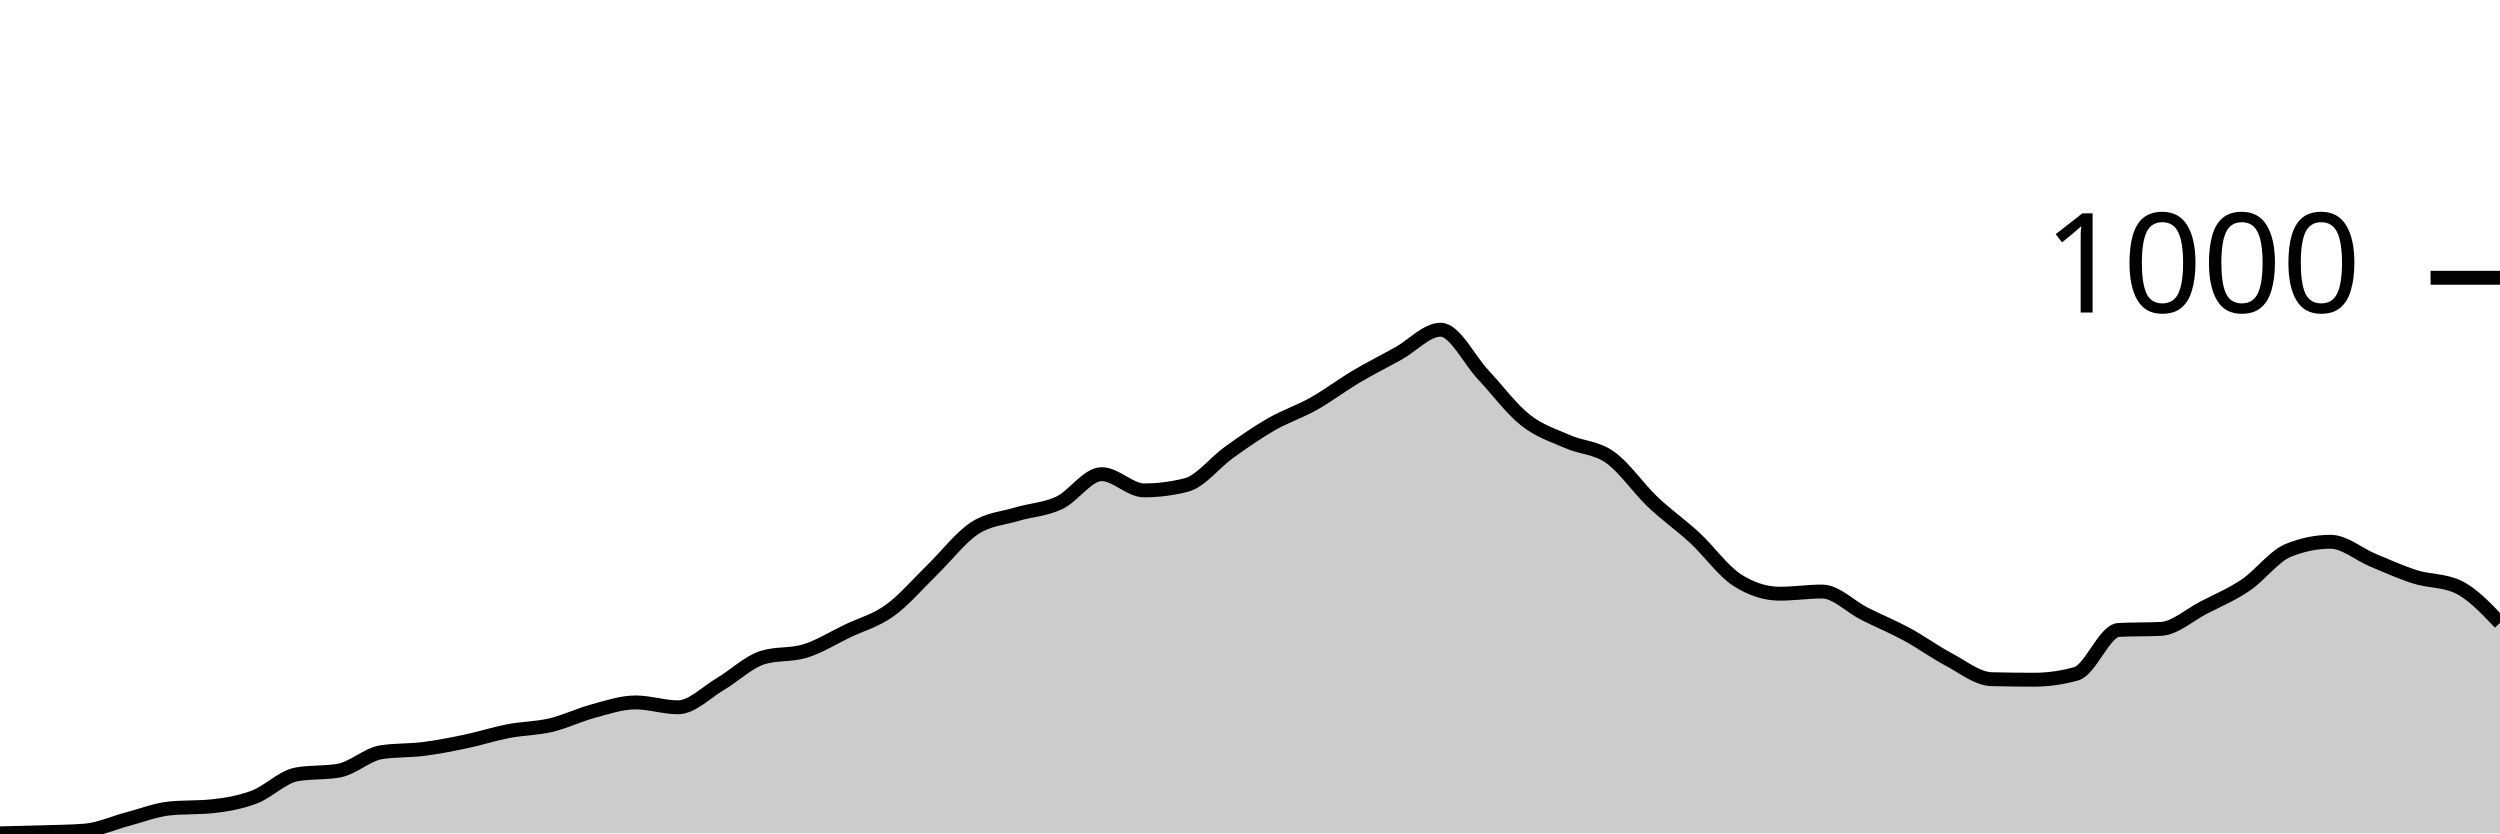
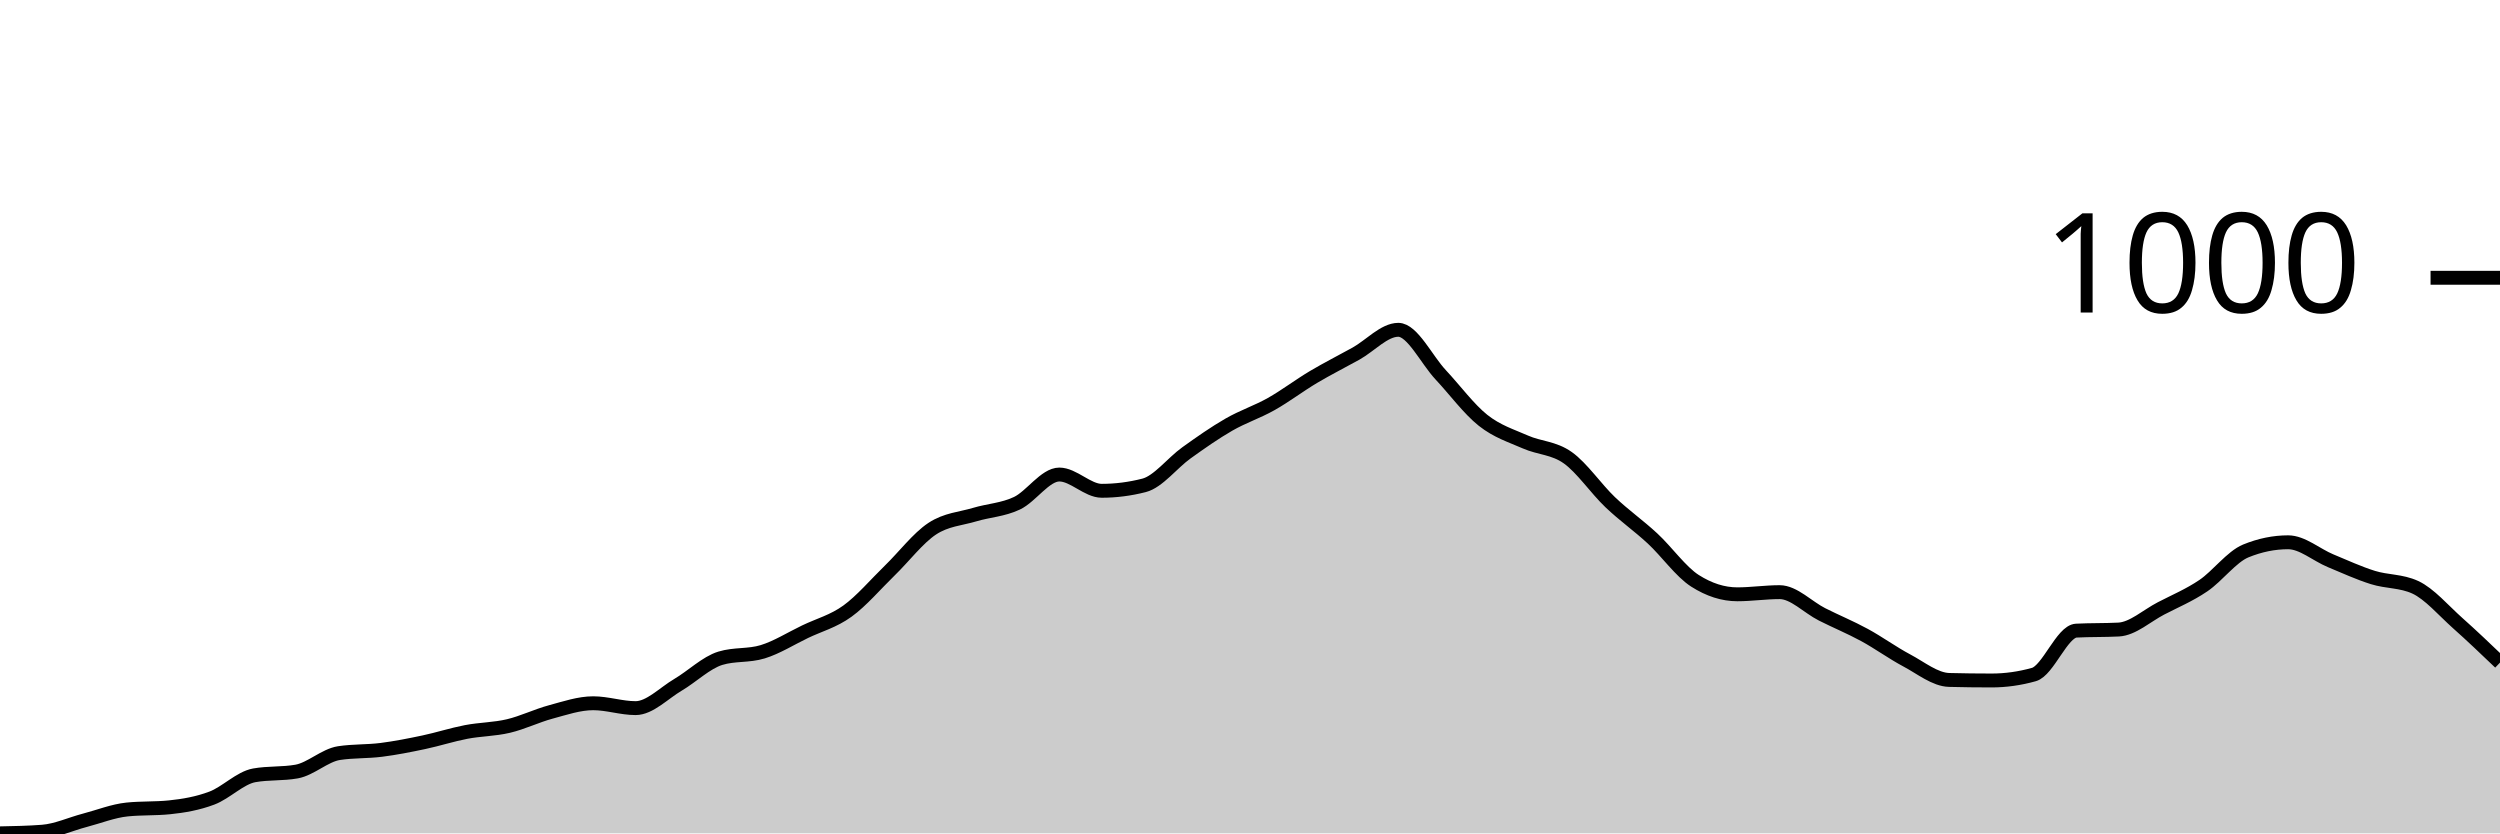
<svg xmlns="http://www.w3.org/2000/svg" viewBox="0 0 180 60">
  <g transform="translate(0,20)">
-     <path class="area" fill="rgba(0, 0, 0, 0.2)" d="M0,40C1.017,39.977,2.034,39.955,3.051,39.922C4.068,39.89,5.085,39.883,6.102,39.805C7.119,39.727,8.136,39.253,9.153,38.987C10.169,38.721,11.186,38.312,12.203,38.208C13.22,38.105,14.237,38.156,15.254,38.053C16.271,37.949,17.288,37.773,18.305,37.39C19.322,37.007,20.339,35.936,21.356,35.755C22.373,35.573,23.39,35.664,24.407,35.482C25.424,35.3,26.441,34.314,27.458,34.158C28.475,34.002,29.492,34.054,30.508,33.924C31.525,33.794,32.542,33.593,33.559,33.379C34.576,33.165,35.593,32.833,36.61,32.639C37.627,32.444,38.644,32.451,39.661,32.21C40.678,31.97,41.695,31.47,42.712,31.198C43.729,30.925,44.746,30.574,45.763,30.574C46.78,30.574,47.797,30.925,48.814,30.925C49.831,30.925,50.847,29.847,51.864,29.25C52.881,28.653,53.898,27.653,54.915,27.342C55.932,27.03,56.949,27.186,57.966,26.874C58.983,26.563,60,25.92,61.017,25.433C62.034,24.946,63.051,24.687,64.068,23.953C65.085,23.22,66.102,22.019,67.119,21.032C68.136,20.045,69.153,18.702,70.169,18.033C71.186,17.364,72.203,17.326,73.22,17.02C74.237,16.715,75.254,16.683,76.271,16.203C77.288,15.722,78.305,14.138,79.322,14.138C80.339,14.138,81.356,15.307,82.373,15.307C83.39,15.307,84.407,15.177,85.424,14.917C86.441,14.658,87.458,13.307,88.475,12.58C89.492,11.853,90.508,11.139,91.525,10.555C92.542,9.971,93.559,9.646,94.576,9.075C95.593,8.504,96.61,7.731,97.627,7.128C98.644,6.524,99.661,6.018,100.678,5.453C101.695,4.888,102.712,3.739,103.729,3.739C104.746,3.739,105.763,5.888,106.78,6.972C107.797,8.056,108.814,9.438,109.831,10.243C110.847,11.048,111.864,11.353,112.881,11.801C113.898,12.249,114.915,12.21,115.932,12.931C116.949,13.651,117.966,15.157,118.983,16.125C120,17.092,121.017,17.793,122.034,18.734C123.051,19.675,124.068,21.123,125.085,21.772C126.102,22.421,127.119,22.746,128.136,22.746C129.153,22.746,130.169,22.59,131.186,22.59C132.203,22.59,133.22,23.674,134.237,24.187C135.254,24.7,136.271,25.115,137.288,25.667C138.305,26.219,139.322,26.959,140.339,27.498C141.356,28.036,142.373,28.874,143.39,28.9C144.407,28.926,145.424,28.939,146.441,28.939C147.458,28.939,148.475,28.796,149.492,28.51C150.508,28.225,151.525,25.407,152.542,25.355C153.559,25.303,154.576,25.329,155.593,25.278C156.61,25.226,157.627,24.284,158.644,23.759C159.661,23.233,160.678,22.811,161.695,22.123C162.712,21.435,163.729,20.045,164.746,19.63C165.763,19.215,166.78,19.007,167.797,19.007C168.814,19.007,169.831,19.909,170.847,20.331C171.864,20.753,172.881,21.22,173.898,21.538C174.915,21.857,175.932,21.772,176.949,22.24C177.966,22.707,178.983,23.778,180,24.849L180,40C178.983,40,177.966,40,176.949,40C175.932,40,174.915,40,173.898,40C172.881,40,171.864,40,170.847,40C169.831,40,168.814,40,167.797,40C166.78,40,165.763,40,164.746,40C163.729,40,162.712,40,161.695,40C160.678,40,159.661,40,158.644,40C157.627,40,156.61,40,155.593,40C154.576,40,153.559,40,152.542,40C151.525,40,150.508,40,149.492,40C148.475,40,147.458,40,146.441,40C145.424,40,144.407,40,143.39,40C142.373,40,141.356,40,140.339,40C139.322,40,138.305,40,137.288,40C136.271,40,135.254,40,134.237,40C133.22,40,132.203,40,131.186,40C130.169,40,129.153,40,128.136,40C127.119,40,126.102,40,125.085,40C124.068,40,123.051,40,122.034,40C121.017,40,120,40,118.983,40C117.966,40,116.949,40,115.932,40C114.915,40,113.898,40,112.881,40C111.864,40,110.847,40,109.831,40C108.814,40,107.797,40,106.78,40C105.763,40,104.746,40,103.729,40C102.712,40,101.695,40,100.678,40C99.661,40,98.644,40,97.627,40C96.61,40,95.593,40,94.576,40C93.559,40,92.542,40,91.525,40C90.508,40,89.492,40,88.475,40C87.458,40,86.441,40,85.424,40C84.407,40,83.39,40,82.373,40C81.356,40,80.339,40,79.322,40C78.305,40,77.288,40,76.271,40C75.254,40,74.237,40,73.22,40C72.203,40,71.186,40,70.169,40C69.153,40,68.136,40,67.119,40C66.102,40,65.085,40,64.068,40C63.051,40,62.034,40,61.017,40C60,40,58.983,40,57.966,40C56.949,40,55.932,40,54.915,40C53.898,40,52.881,40,51.864,40C50.847,40,49.831,40,48.814,40C47.797,40,46.78,40,45.763,40C44.746,40,43.729,40,42.712,40C41.695,40,40.678,40,39.661,40C38.644,40,37.627,40,36.61,40C35.593,40,34.576,40,33.559,40C32.542,40,31.525,40,30.508,40C29.492,40,28.475,40,27.458,40C26.441,40,25.424,40,24.407,40C23.39,40,22.373,40,21.356,40C20.339,40,19.322,40,18.305,40C17.288,40,16.271,40,15.254,40C14.237,40,13.22,40,12.203,40C11.186,40,10.169,40,9.153,40C8.136,40,7.119,40,6.102,40C5.085,40,4.068,40,3.051,40C2.034,40,1.017,40,0,40Z" />
-     <path class="line" stroke="black" fill="none" d="M0,40C1.017,39.977,2.034,39.955,3.051,39.922C4.068,39.89,5.085,39.883,6.102,39.805C7.119,39.727,8.136,39.253,9.153,38.987C10.169,38.721,11.186,38.312,12.203,38.208C13.22,38.105,14.237,38.156,15.254,38.053C16.271,37.949,17.288,37.773,18.305,37.39C19.322,37.007,20.339,35.936,21.356,35.755C22.373,35.573,23.39,35.664,24.407,35.482C25.424,35.3,26.441,34.314,27.458,34.158C28.475,34.002,29.492,34.054,30.508,33.924C31.525,33.794,32.542,33.593,33.559,33.379C34.576,33.165,35.593,32.833,36.61,32.639C37.627,32.444,38.644,32.451,39.661,32.21C40.678,31.97,41.695,31.47,42.712,31.198C43.729,30.925,44.746,30.574,45.763,30.574C46.78,30.574,47.797,30.925,48.814,30.925C49.831,30.925,50.847,29.847,51.864,29.25C52.881,28.653,53.898,27.653,54.915,27.342C55.932,27.03,56.949,27.186,57.966,26.874C58.983,26.563,60,25.92,61.017,25.433C62.034,24.946,63.051,24.687,64.068,23.953C65.085,23.22,66.102,22.019,67.119,21.032C68.136,20.045,69.153,18.702,70.169,18.033C71.186,17.364,72.203,17.326,73.22,17.02C74.237,16.715,75.254,16.683,76.271,16.203C77.288,15.722,78.305,14.138,79.322,14.138C80.339,14.138,81.356,15.307,82.373,15.307C83.39,15.307,84.407,15.177,85.424,14.917C86.441,14.658,87.458,13.307,88.475,12.58C89.492,11.853,90.508,11.139,91.525,10.555C92.542,9.971,93.559,9.646,94.576,9.075C95.593,8.504,96.61,7.731,97.627,7.128C98.644,6.524,99.661,6.018,100.678,5.453C101.695,4.888,102.712,3.739,103.729,3.739C104.746,3.739,105.763,5.888,106.78,6.972C107.797,8.056,108.814,9.438,109.831,10.243C110.847,11.048,111.864,11.353,112.881,11.801C113.898,12.249,114.915,12.21,115.932,12.931C116.949,13.651,117.966,15.157,118.983,16.125C120,17.092,121.017,17.793,122.034,18.734C123.051,19.675,124.068,21.123,125.085,21.772C126.102,22.421,127.119,22.746,128.136,22.746C129.153,22.746,130.169,22.59,131.186,22.59C132.203,22.59,133.22,23.674,134.237,24.187C135.254,24.7,136.271,25.115,137.288,25.667C138.305,26.219,139.322,26.959,140.339,27.498C141.356,28.036,142.373,28.874,143.39,28.9C144.407,28.926,145.424,28.939,146.441,28.939C147.458,28.939,148.475,28.796,149.492,28.51C150.508,28.225,151.525,25.407,152.542,25.355C153.559,25.303,154.576,25.329,155.593,25.278C156.61,25.226,157.627,24.284,158.644,23.759C159.661,23.233,160.678,22.811,161.695,22.123C162.712,21.435,163.729,20.045,164.746,19.63C165.763,19.215,166.78,19.007,167.797,19.007C168.814,19.007,169.831,19.909,170.847,20.331C171.864,20.753,172.881,21.22,173.898,21.538C174.915,21.857,175.932,21.772,176.949,22.24C177.966,22.707,178.983,23.778,180,24.849" />
+     <path class="area" fill="rgba(0, 0, 0, 0.2)" d="M0,40C1.017,39.98,2.034,39.961,3.051,39.883C4.068,39.805,5.085,39.33,6.102,39.063C7.119,38.797,8.136,38.387,9.153,38.283C10.169,38.179,11.186,38.231,12.203,38.127C13.22,38.023,14.237,37.847,15.254,37.463C16.271,37.08,17.288,36.007,18.305,35.824C19.322,35.642,20.339,35.733,21.356,35.551C22.373,35.369,23.39,34.38,24.407,34.224C25.424,34.068,26.441,34.12,27.458,33.99C28.475,33.86,29.492,33.659,30.508,33.444C31.525,33.229,32.542,32.898,33.559,32.702C34.576,32.507,35.593,32.514,36.61,32.273C37.627,32.033,38.644,31.532,39.661,31.259C40.678,30.985,41.695,30.634,42.712,30.634C43.729,30.634,44.746,30.985,45.763,30.985C46.78,30.985,47.797,29.906,48.814,29.307C49.831,28.709,50.847,27.707,51.864,27.395C52.881,27.083,53.898,27.239,54.915,26.927C55.932,26.615,56.949,25.971,57.966,25.483C58.983,24.995,60,24.735,61.017,24C62.034,23.265,63.051,22.062,64.068,21.073C65.085,20.085,66.102,18.738,67.119,18.068C68.136,17.398,69.153,17.359,70.169,17.054C71.186,16.748,72.203,16.715,73.22,16.234C74.237,15.753,75.254,14.166,76.271,14.166C77.288,14.166,78.305,15.337,79.322,15.337C80.339,15.337,81.356,15.207,82.373,14.946C83.39,14.686,84.407,13.333,85.424,12.605C86.441,11.876,87.458,11.161,88.475,10.576C89.492,9.99,90.508,9.665,91.525,9.093C92.542,8.52,93.559,7.746,94.576,7.141C95.593,6.537,96.61,6.029,97.627,5.463C98.644,4.898,99.661,3.746,100.678,3.746C101.695,3.746,102.712,5.899,103.729,6.985C104.746,8.072,105.763,9.457,106.78,10.263C107.797,11.07,108.814,11.376,109.831,11.824C110.847,12.273,111.864,12.234,112.881,12.956C113.898,13.678,114.915,15.187,115.932,16.156C116.949,17.125,117.966,17.828,118.983,18.771C120,19.714,121.017,21.164,122.034,21.815C123.051,22.465,124.068,22.79,125.085,22.79C126.102,22.79,127.119,22.634,128.136,22.634C129.153,22.634,130.169,23.72,131.186,24.234C132.203,24.748,133.22,25.164,134.237,25.717C135.254,26.27,136.271,27.011,137.288,27.551C138.305,28.091,139.322,28.93,140.339,28.956C141.356,28.982,142.373,28.995,143.39,28.995C144.407,28.995,145.424,28.852,146.441,28.566C147.458,28.28,148.475,25.457,149.492,25.405C150.508,25.353,151.525,25.379,152.542,25.327C153.559,25.275,154.576,24.332,155.593,23.805C156.61,23.278,157.627,22.855,158.644,22.166C159.661,21.476,160.678,20.085,161.695,19.668C162.712,19.252,163.729,19.044,164.746,19.044C165.763,19.044,166.78,19.948,167.797,20.371C168.814,20.793,169.831,21.262,170.847,21.58C171.864,21.899,172.881,21.815,173.898,22.283C174.915,22.751,175.932,23.954,176.949,24.859C177.966,25.763,178.983,26.735,180,27.707L180,40C178.983,40,177.966,40,176.949,40C175.932,40,174.915,40,173.898,40C172.881,40,171.864,40,170.847,40C169.831,40,168.814,40,167.797,40C166.78,40,165.763,40,164.746,40C163.729,40,162.712,40,161.695,40C160.678,40,159.661,40,158.644,40C157.627,40,156.61,40,155.593,40C154.576,40,153.559,40,152.542,40C151.525,40,150.508,40,149.492,40C148.475,40,147.458,40,146.441,40C145.424,40,144.407,40,143.39,40C142.373,40,141.356,40,140.339,40C139.322,40,138.305,40,137.288,40C136.271,40,135.254,40,134.237,40C133.22,40,132.203,40,131.186,40C130.169,40,129.153,40,128.136,40C127.119,40,126.102,40,125.085,40C124.068,40,123.051,40,122.034,40C121.017,40,120,40,118.983,40C117.966,40,116.949,40,115.932,40C114.915,40,113.898,40,112.881,40C111.864,40,110.847,40,109.831,40C108.814,40,107.797,40,106.78,40C105.763,40,104.746,40,103.729,40C102.712,40,101.695,40,100.678,40C99.661,40,98.644,40,97.627,40C96.61,40,95.593,40,94.576,40C93.559,40,92.542,40,91.525,40C90.508,40,89.492,40,88.475,40C87.458,40,86.441,40,85.424,40C84.407,40,83.39,40,82.373,40C81.356,40,80.339,40,79.322,40C78.305,40,77.288,40,76.271,40C75.254,40,74.237,40,73.22,40C72.203,40,71.186,40,70.169,40C69.153,40,68.136,40,67.119,40C66.102,40,65.085,40,64.068,40C63.051,40,62.034,40,61.017,40C60,40,58.983,40,57.966,40C56.949,40,55.932,40,54.915,40C53.898,40,52.881,40,51.864,40C50.847,40,49.831,40,48.814,40C47.797,40,46.78,40,45.763,40C44.746,40,43.729,40,42.712,40C41.695,40,40.678,40,39.661,40C38.644,40,37.627,40,36.61,40C35.593,40,34.576,40,33.559,40C32.542,40,31.525,40,30.508,40C29.492,40,28.475,40,27.458,40C26.441,40,25.424,40,24.407,40C23.39,40,22.373,40,21.356,40C20.339,40,19.322,40,18.305,40C17.288,40,16.271,40,15.254,40C14.237,40,13.22,40,12.203,40C11.186,40,10.169,40,9.153,40C8.136,40,7.119,40,6.102,40C5.085,40,4.068,40,3.051,40C2.034,40,1.017,40,0,40Z" />
+     <path class="line" stroke="black" fill="none" d="M0,40C1.017,39.98,2.034,39.961,3.051,39.883C4.068,39.805,5.085,39.33,6.102,39.063C7.119,38.797,8.136,38.387,9.153,38.283C10.169,38.179,11.186,38.231,12.203,38.127C13.22,38.023,14.237,37.847,15.254,37.463C16.271,37.08,17.288,36.007,18.305,35.824C19.322,35.642,20.339,35.733,21.356,35.551C22.373,35.369,23.39,34.38,24.407,34.224C25.424,34.068,26.441,34.12,27.458,33.99C28.475,33.86,29.492,33.659,30.508,33.444C31.525,33.229,32.542,32.898,33.559,32.702C34.576,32.507,35.593,32.514,36.61,32.273C37.627,32.033,38.644,31.532,39.661,31.259C40.678,30.985,41.695,30.634,42.712,30.634C43.729,30.634,44.746,30.985,45.763,30.985C46.78,30.985,47.797,29.906,48.814,29.307C49.831,28.709,50.847,27.707,51.864,27.395C52.881,27.083,53.898,27.239,54.915,26.927C55.932,26.615,56.949,25.971,57.966,25.483C58.983,24.995,60,24.735,61.017,24C62.034,23.265,63.051,22.062,64.068,21.073C65.085,20.085,66.102,18.738,67.119,18.068C68.136,17.398,69.153,17.359,70.169,17.054C71.186,16.748,72.203,16.715,73.22,16.234C74.237,15.753,75.254,14.166,76.271,14.166C77.288,14.166,78.305,15.337,79.322,15.337C80.339,15.337,81.356,15.207,82.373,14.946C83.39,14.686,84.407,13.333,85.424,12.605C86.441,11.876,87.458,11.161,88.475,10.576C89.492,9.99,90.508,9.665,91.525,9.093C92.542,8.52,93.559,7.746,94.576,7.141C95.593,6.537,96.61,6.029,97.627,5.463C98.644,4.898,99.661,3.746,100.678,3.746C101.695,3.746,102.712,5.899,103.729,6.985C104.746,8.072,105.763,9.457,106.78,10.263C107.797,11.07,108.814,11.376,109.831,11.824C110.847,12.273,111.864,12.234,112.881,12.956C113.898,13.678,114.915,15.187,115.932,16.156C116.949,17.125,117.966,17.828,118.983,18.771C120,19.714,121.017,21.164,122.034,21.815C123.051,22.465,124.068,22.79,125.085,22.79C126.102,22.79,127.119,22.634,128.136,22.634C129.153,22.634,130.169,23.72,131.186,24.234C132.203,24.748,133.22,25.164,134.237,25.717C135.254,26.27,136.271,27.011,137.288,27.551C138.305,28.091,139.322,28.93,140.339,28.956C141.356,28.982,142.373,28.995,143.39,28.995C144.407,28.995,145.424,28.852,146.441,28.566C147.458,28.28,148.475,25.457,149.492,25.405C150.508,25.353,151.525,25.379,152.542,25.327C153.559,25.275,154.576,24.332,155.593,23.805C156.61,23.278,157.627,22.855,158.644,22.166C159.661,21.476,160.678,20.085,161.695,19.668C162.712,19.252,163.729,19.044,164.746,19.044C165.763,19.044,166.78,19.948,167.797,20.371C168.814,20.793,169.831,21.262,170.847,21.58C171.864,21.899,172.881,21.815,173.898,22.283C174.915,22.751,175.932,23.954,176.949,24.859C177.966,25.763,178.983,26.735,180,27.707" />
    <path class="axis-ceiling" stroke-width="1" stroke="black" fill="none" d="M175,0L180,0" />
    <text class="axis-ceiling-label" font-family="sans-serif" text-anchor="end" font-size="10px" x="170" y="2.5">1000</text>
  </g>
</svg>
